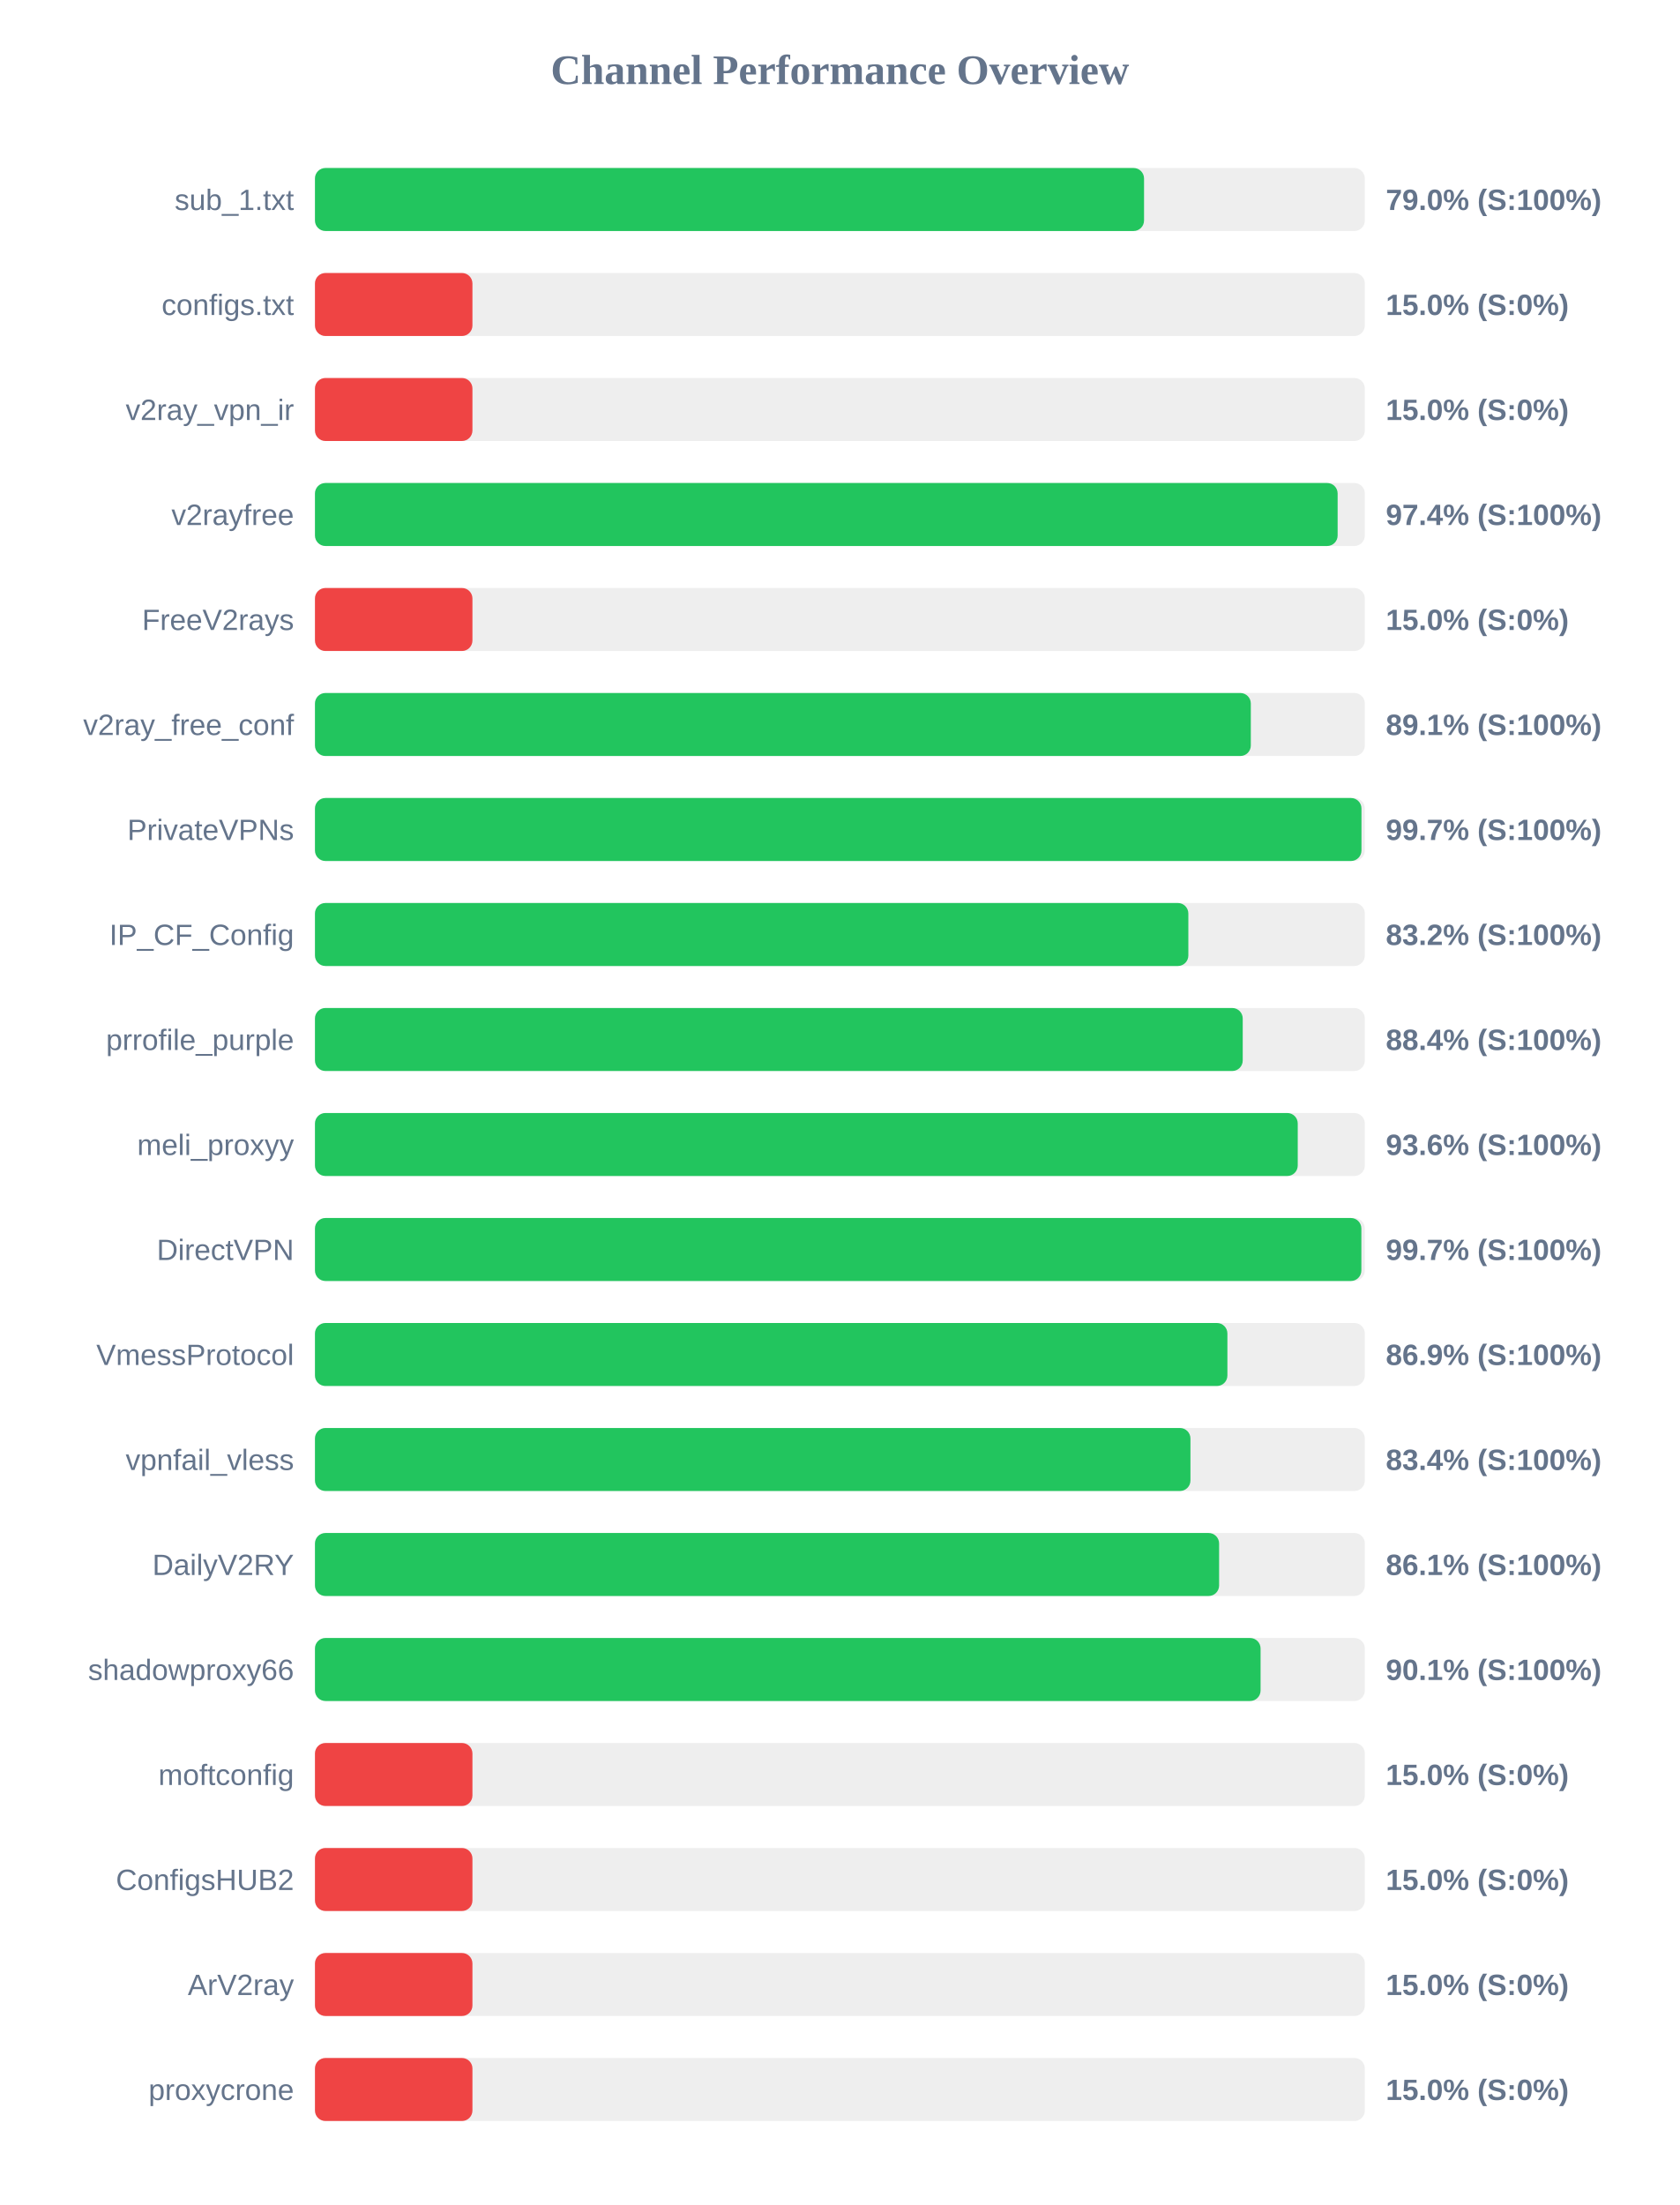
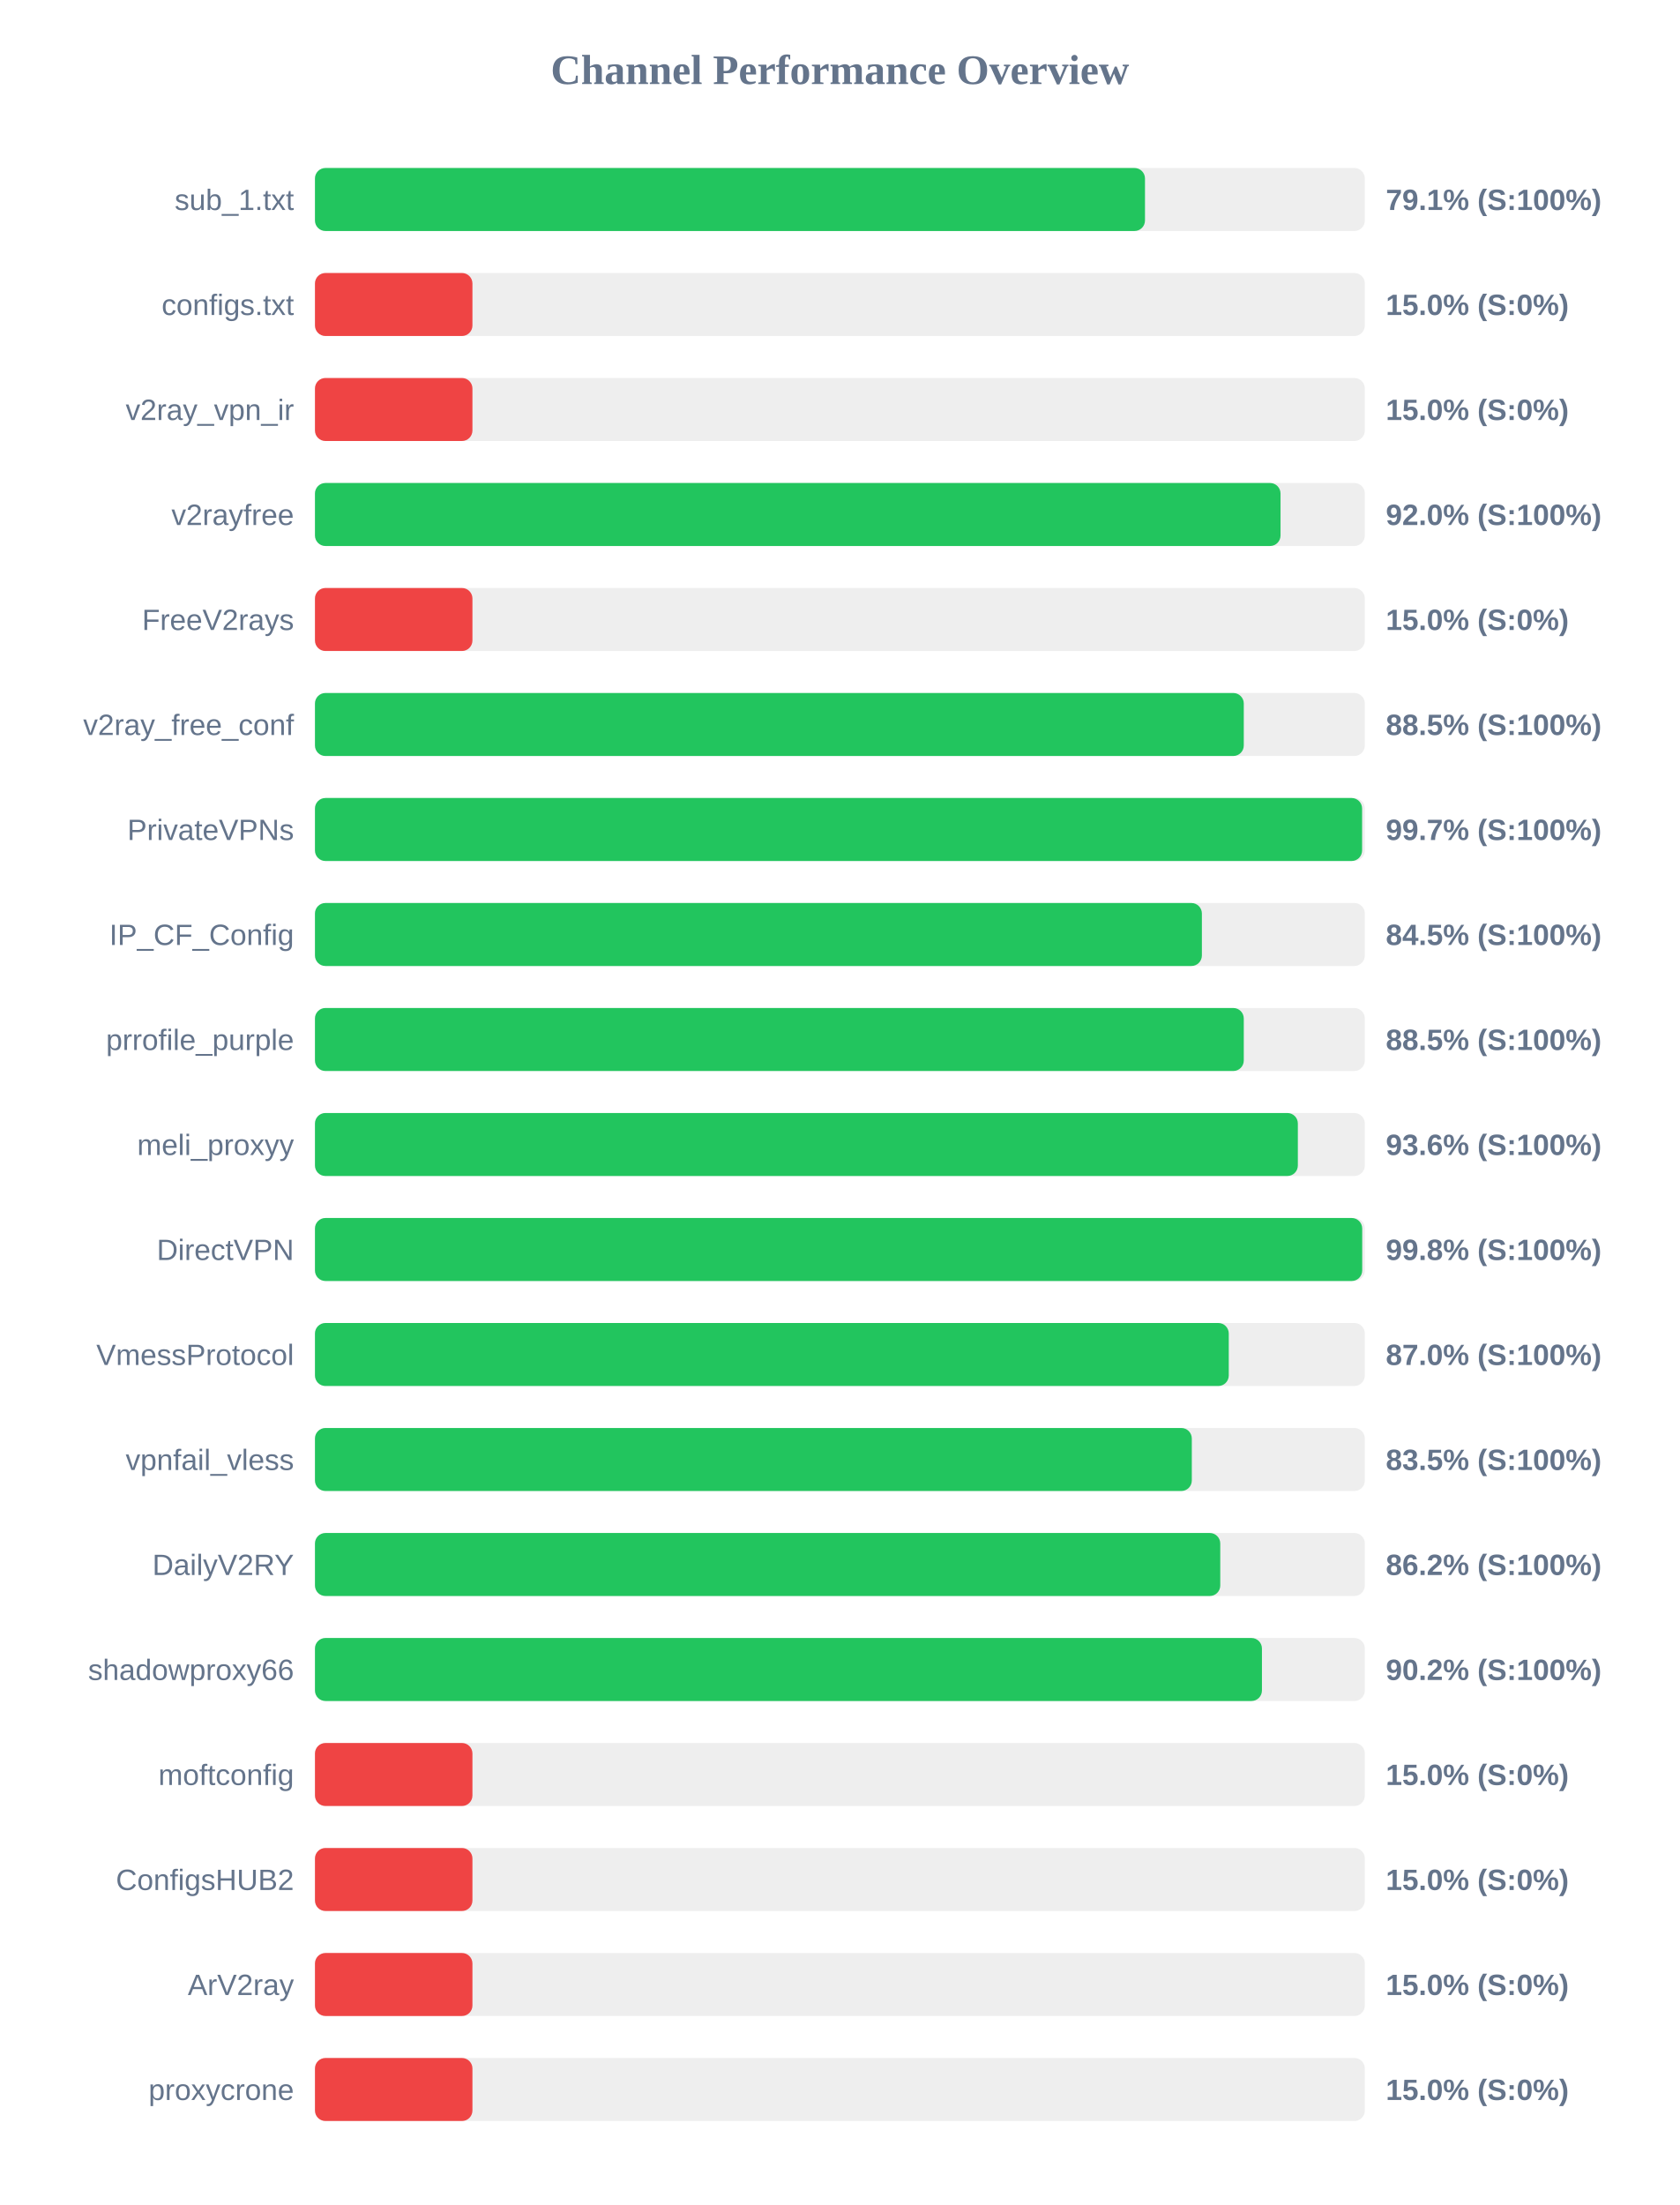
<svg xmlns="http://www.w3.org/2000/svg" width="800" height="1050" version="1.1">
  <style>
        .row { font: 14px Arial; fill: #64748b; }
        .score { font: bold 14px Arial; fill: #64748b; }
    </style>
  <text x="400" y="40" text-anchor="middle" font-size="20px" font-weight="bold" fill="#64748b">Channel Performance Overview</text>
  <rect x="150" y="80" width="500" height="30" fill="#eee" rx="5" />
-   <rect x="150" y="80" width="394.85" height="30" fill="#22c55e" rx="5" />
+   <rect x="150" y="80" width="395.3" height="30" fill="#22c55e" rx="5" />
  <text x="140" y="100" text-anchor="end" class="row">sub_1.txt</text>
-   <text x="660" y="100" text-anchor="start" class="score">79.0% (S:100%)</text>
+   <text x="660" y="100" text-anchor="start" class="score">79.1% (S:100%)</text>
  <rect x="150" y="130" width="500" height="30" fill="#eee" rx="5" />
  <rect x="150" y="130" width="75.0" height="30" fill="#ef4444" rx="5" />
  <text x="140" y="150" text-anchor="end" class="row">configs.txt</text>
  <text x="660" y="150" text-anchor="start" class="score">15.0% (S:0%)</text>
  <rect x="150" y="180" width="500" height="30" fill="#eee" rx="5" />
  <rect x="150" y="180" width="75.0" height="30" fill="#ef4444" rx="5" />
  <text x="140" y="200" text-anchor="end" class="row">v2ray_vpn_ir</text>
  <text x="660" y="200" text-anchor="start" class="score">15.0% (S:0%)</text>
  <rect x="150" y="230" width="500" height="30" fill="#eee" rx="5" />
-   <rect x="150" y="230" width="487.05" height="30" fill="#22c55e" rx="5" />
+   <rect x="150" y="230" width="459.85" height="30" fill="#22c55e" rx="5" />
  <text x="140" y="250" text-anchor="end" class="row">v2rayfree</text>
-   <text x="660" y="250" text-anchor="start" class="score">97.4% (S:100%)</text>
+   <text x="660" y="250" text-anchor="start" class="score">92.0% (S:100%)</text>
  <rect x="150" y="280" width="500" height="30" fill="#eee" rx="5" />
  <rect x="150" y="280" width="75.0" height="30" fill="#ef4444" rx="5" />
  <text x="140" y="300" text-anchor="end" class="row">FreeV2rays</text>
  <text x="660" y="300" text-anchor="start" class="score">15.0% (S:0%)</text>
  <rect x="150" y="330" width="500" height="30" fill="#eee" rx="5" />
-   <rect x="150" y="330" width="445.7" height="30" fill="#22c55e" rx="5" />
+   <rect x="150" y="330" width="442.35" height="30" fill="#22c55e" rx="5" />
  <text x="140" y="350" text-anchor="end" class="row">v2ray_free_conf</text>
-   <text x="660" y="350" text-anchor="start" class="score">89.1% (S:100%)</text>
+   <text x="660" y="350" text-anchor="start" class="score">88.5% (S:100%)</text>
  <rect x="150" y="380" width="500" height="30" fill="#eee" rx="5" />
-   <rect x="150" y="380" width="498.4" height="30" fill="#22c55e" rx="5" />
+   <rect x="150" y="380" width="498.7" height="30" fill="#22c55e" rx="5" />
  <text x="140" y="400" text-anchor="end" class="row">PrivateVPNs</text>
  <text x="660" y="400" text-anchor="start" class="score">99.7% (S:100%)</text>
  <rect x="150" y="430" width="500" height="30" fill="#eee" rx="5" />
-   <rect x="150" y="430" width="415.95" height="30" fill="#22c55e" rx="5" />
+   <rect x="150" y="430" width="422.4" height="30" fill="#22c55e" rx="5" />
  <text x="140" y="450" text-anchor="end" class="row">IP_CF_Config</text>
-   <text x="660" y="450" text-anchor="start" class="score">83.2% (S:100%)</text>
+   <text x="660" y="450" text-anchor="start" class="score">84.5% (S:100%)</text>
  <rect x="150" y="480" width="500" height="30" fill="#eee" rx="5" />
-   <rect x="150" y="480" width="441.85" height="30" fill="#22c55e" rx="5" />
+   <rect x="150" y="480" width="442.35" height="30" fill="#22c55e" rx="5" />
  <text x="140" y="500" text-anchor="end" class="row">prrofile_purple</text>
-   <text x="660" y="500" text-anchor="start" class="score">88.4% (S:100%)</text>
+   <text x="660" y="500" text-anchor="start" class="score">88.5% (S:100%)</text>
  <rect x="150" y="530" width="500" height="30" fill="#eee" rx="5" />
-   <rect x="150" y="530" width="468.05" height="30" fill="#22c55e" rx="5" />
+   <rect x="150" y="530" width="468.1" height="30" fill="#22c55e" rx="5" />
  <text x="140" y="550" text-anchor="end" class="row">meli_proxyy</text>
  <text x="660" y="550" text-anchor="start" class="score">93.6% (S:100%)</text>
  <rect x="150" y="580" width="500" height="30" fill="#eee" rx="5" />
-   <rect x="150" y="580" width="498.35" height="30" fill="#22c55e" rx="5" />
+   <rect x="150" y="580" width="498.75" height="30" fill="#22c55e" rx="5" />
  <text x="140" y="600" text-anchor="end" class="row">DirectVPN</text>
-   <text x="660" y="600" text-anchor="start" class="score">99.7% (S:100%)</text>
+   <text x="660" y="600" text-anchor="start" class="score">99.8% (S:100%)</text>
  <rect x="150" y="630" width="500" height="30" fill="#eee" rx="5" />
-   <rect x="150" y="630" width="434.55" height="30" fill="#22c55e" rx="5" />
+   <rect x="150" y="630" width="435.2" height="30" fill="#22c55e" rx="5" />
  <text x="140" y="650" text-anchor="end" class="row">VmessProtocol</text>
-   <text x="660" y="650" text-anchor="start" class="score">86.9% (S:100%)</text>
+   <text x="660" y="650" text-anchor="start" class="score">87.0% (S:100%)</text>
  <rect x="150" y="680" width="500" height="30" fill="#eee" rx="5" />
-   <rect x="150" y="680" width="416.95" height="30" fill="#22c55e" rx="5" />
+   <rect x="150" y="680" width="417.6" height="30" fill="#22c55e" rx="5" />
  <text x="140" y="700" text-anchor="end" class="row">vpnfail_vless</text>
-   <text x="660" y="700" text-anchor="start" class="score">83.4% (S:100%)</text>
+   <text x="660" y="700" text-anchor="start" class="score">83.5% (S:100%)</text>
  <rect x="150" y="730" width="500" height="30" fill="#eee" rx="5" />
-   <rect x="150" y="730" width="430.6" height="30" fill="#22c55e" rx="5" />
+   <rect x="150" y="730" width="431.15" height="30" fill="#22c55e" rx="5" />
  <text x="140" y="750" text-anchor="end" class="row">DailyV2RY</text>
-   <text x="660" y="750" text-anchor="start" class="score">86.1% (S:100%)</text>
+   <text x="660" y="750" text-anchor="start" class="score">86.2% (S:100%)</text>
  <rect x="150" y="780" width="500" height="30" fill="#eee" rx="5" />
-   <rect x="150" y="780" width="450.35" height="30" fill="#22c55e" rx="5" />
+   <rect x="150" y="780" width="451.0" height="30" fill="#22c55e" rx="5" />
  <text x="140" y="800" text-anchor="end" class="row">shadowproxy66</text>
-   <text x="660" y="800" text-anchor="start" class="score">90.1% (S:100%)</text>
+   <text x="660" y="800" text-anchor="start" class="score">90.2% (S:100%)</text>
  <rect x="150" y="830" width="500" height="30" fill="#eee" rx="5" />
  <rect x="150" y="830" width="75.0" height="30" fill="#ef4444" rx="5" />
  <text x="140" y="850" text-anchor="end" class="row">moftconfig</text>
  <text x="660" y="850" text-anchor="start" class="score">15.0% (S:0%)</text>
  <rect x="150" y="880" width="500" height="30" fill="#eee" rx="5" />
  <rect x="150" y="880" width="75.0" height="30" fill="#ef4444" rx="5" />
  <text x="140" y="900" text-anchor="end" class="row">ConfigsHUB2</text>
  <text x="660" y="900" text-anchor="start" class="score">15.0% (S:0%)</text>
  <rect x="150" y="930" width="500" height="30" fill="#eee" rx="5" />
  <rect x="150" y="930" width="75.0" height="30" fill="#ef4444" rx="5" />
  <text x="140" y="950" text-anchor="end" class="row">ArV2ray</text>
  <text x="660" y="950" text-anchor="start" class="score">15.0% (S:0%)</text>
  <rect x="150" y="980" width="500" height="30" fill="#eee" rx="5" />
  <rect x="150" y="980" width="75.0" height="30" fill="#ef4444" rx="5" />
  <text x="140" y="1000" text-anchor="end" class="row">proxycrone</text>
  <text x="660" y="1000" text-anchor="start" class="score">15.0% (S:0%)</text>
</svg>
